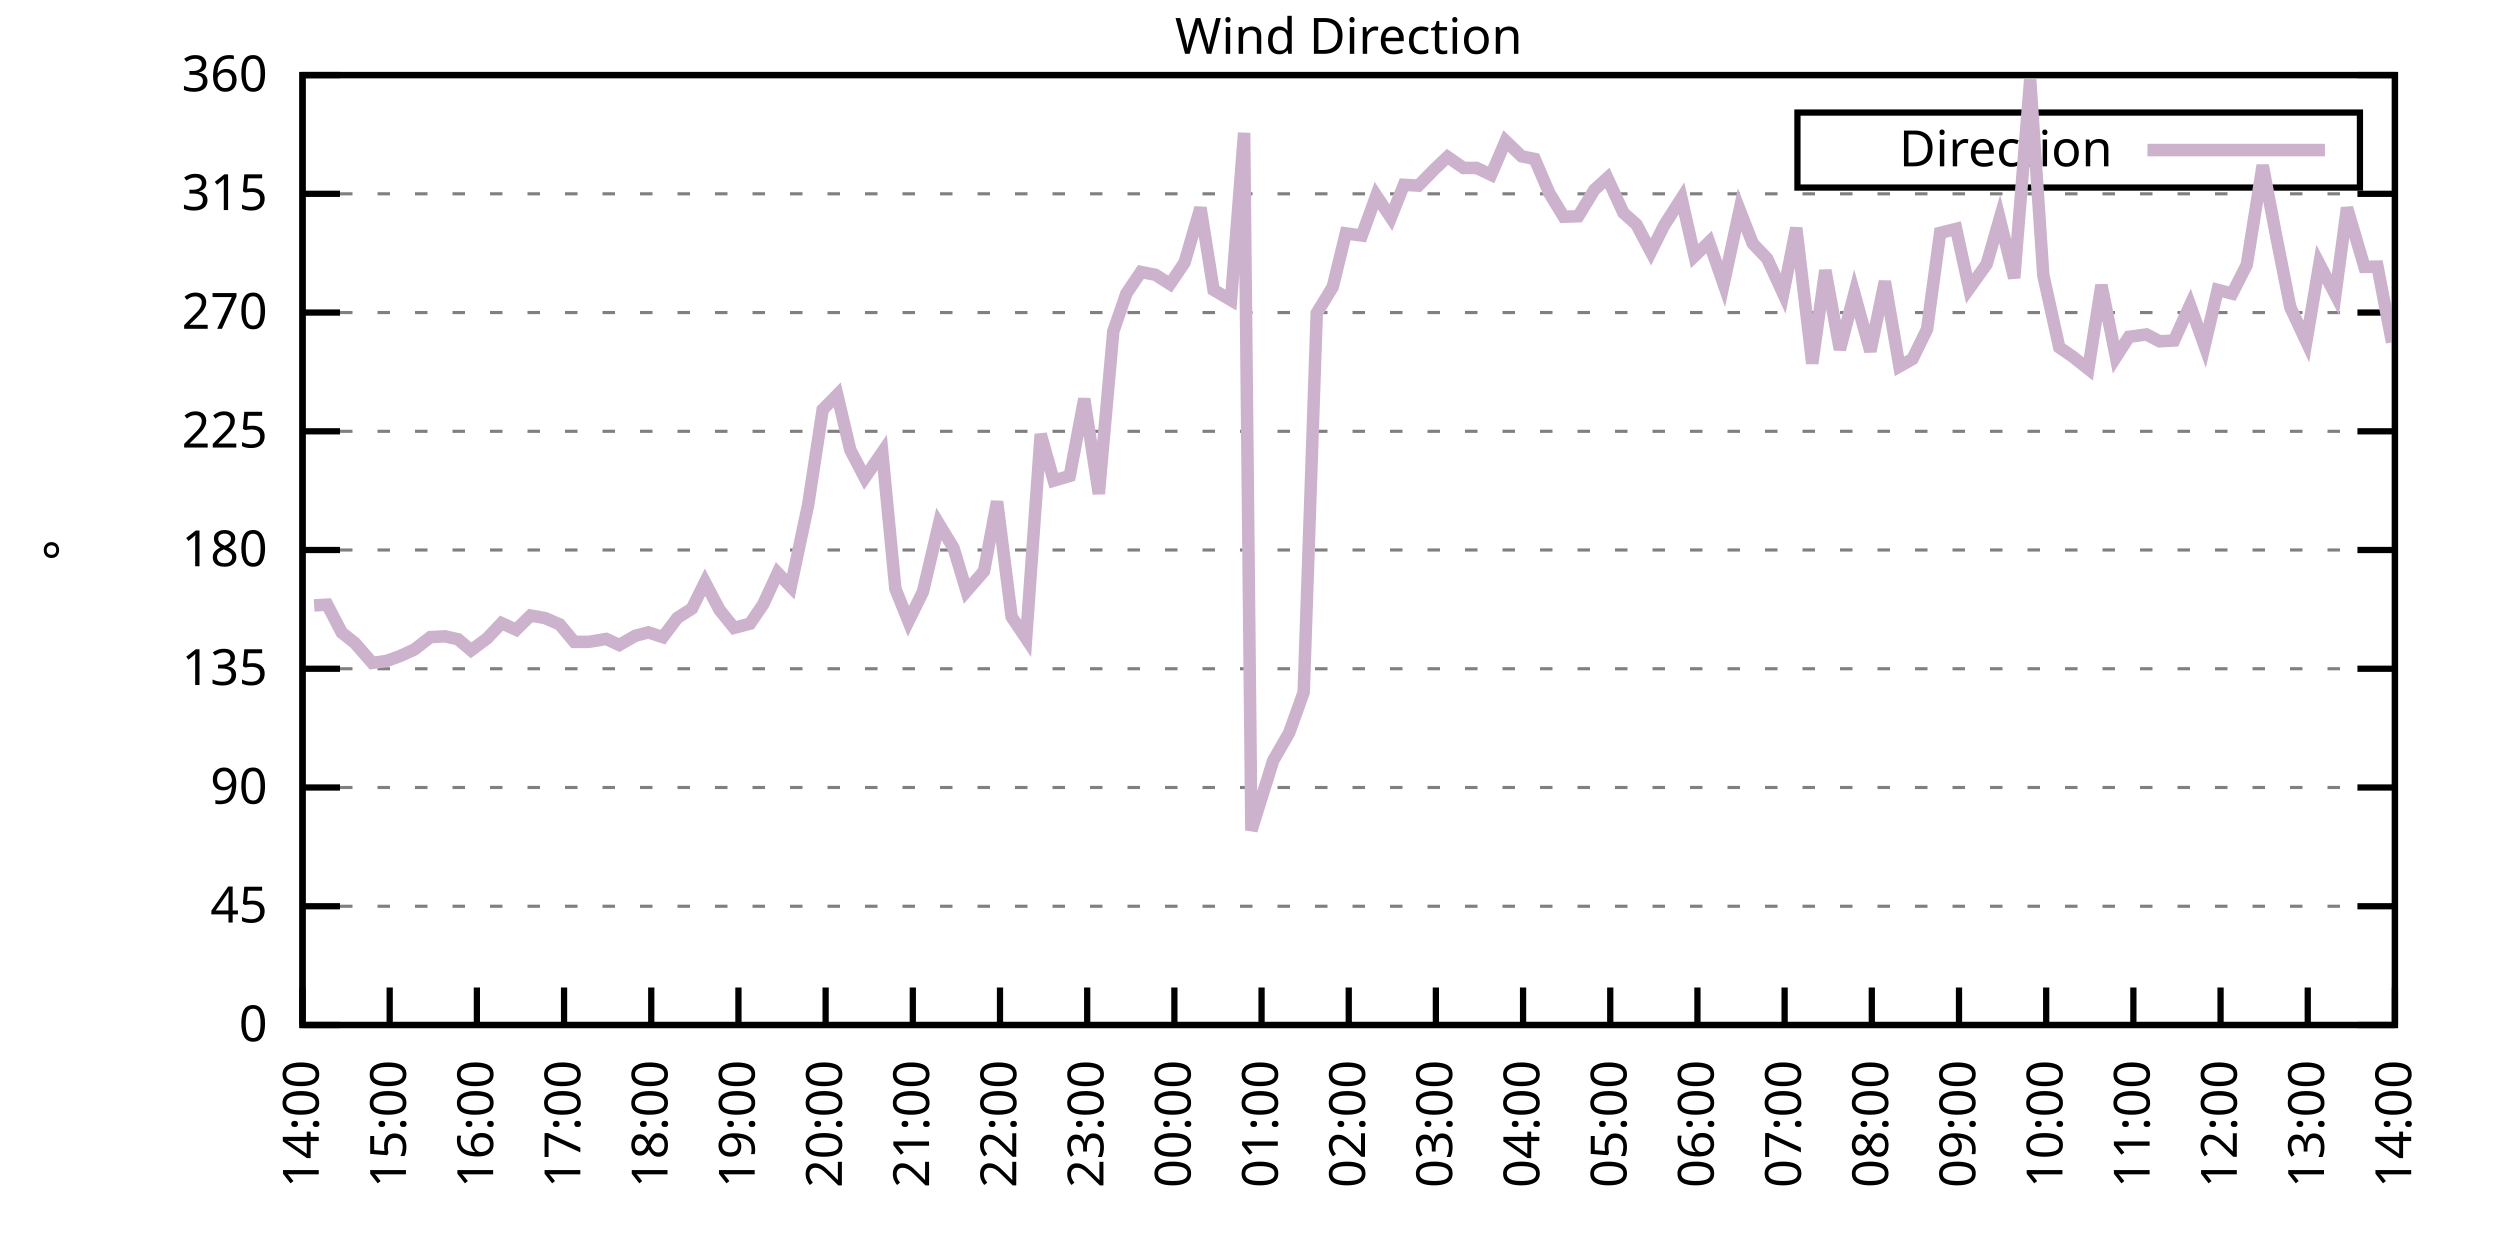
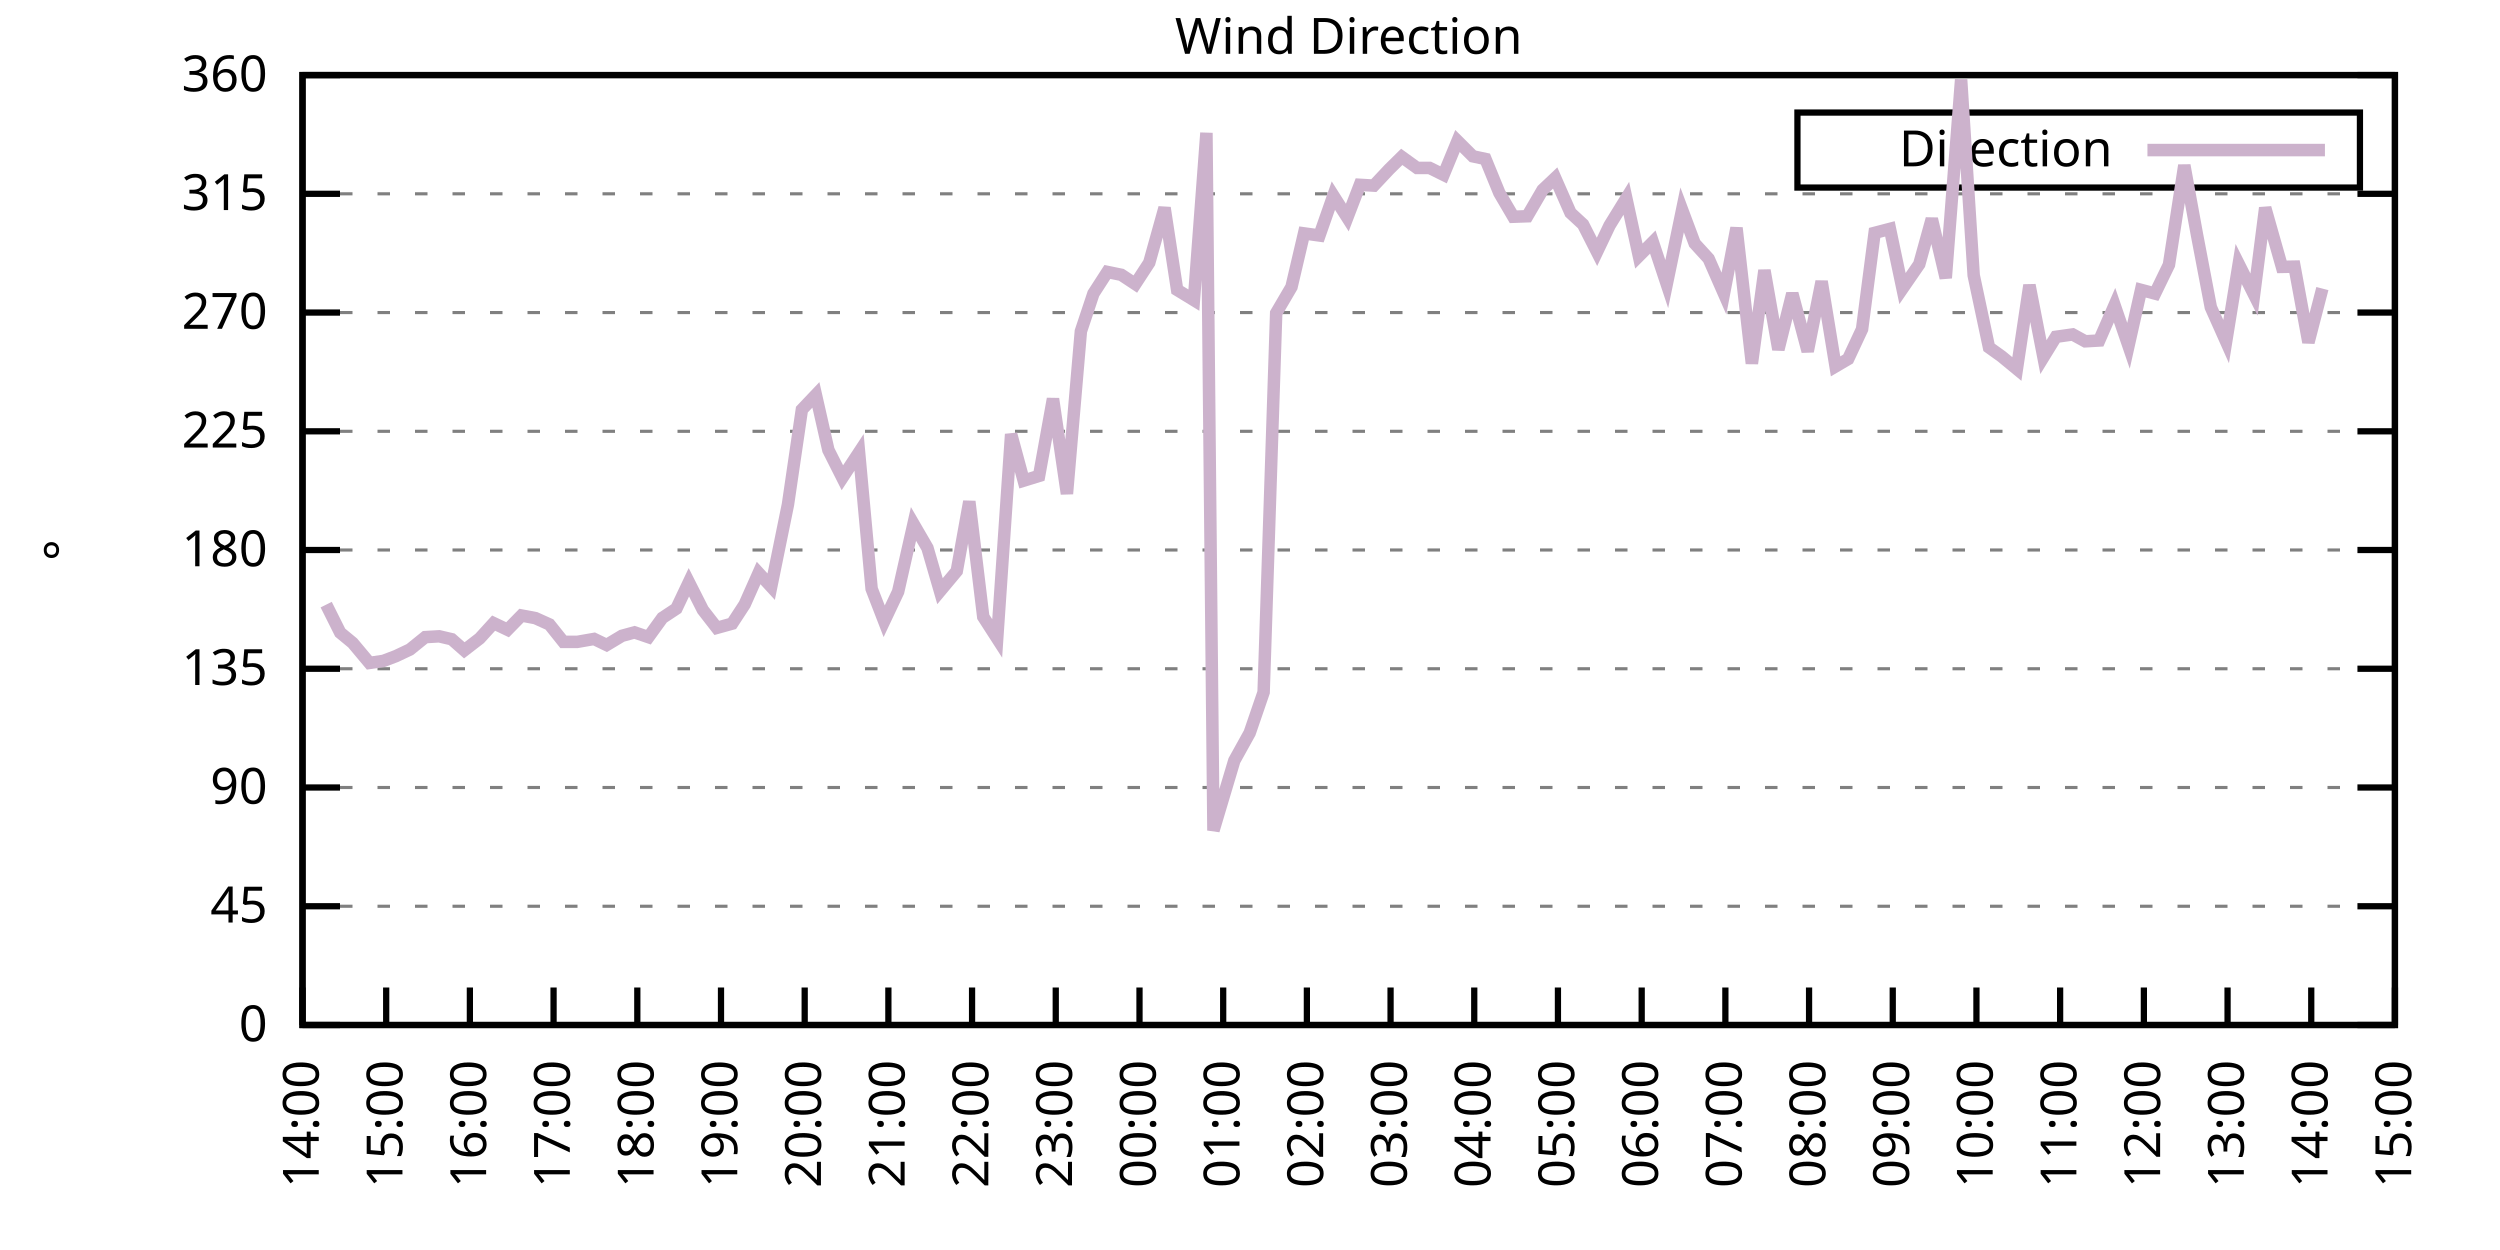
<svg xmlns="http://www.w3.org/2000/svg" xmlns:xlink="http://www.w3.org/1999/xlink" width="400" height="200" viewBox="0 0 400 200">
  <g id="gnuplot_canvas">
    <rect x="0" y="0" width="400" height="200" fill="none" />
    <defs>
      <circle id="gpDot" r="0.5" stroke-width="0.5" stroke="currentColor" />
      <path id="gpPt0" stroke-width="0.333" stroke="currentColor" d="M-1,0 h2 M0,-1 v2" />
      <path id="gpPt1" stroke-width="0.333" stroke="currentColor" d="M-1,-1 L1,1 M1,-1 L-1,1" />
      <path id="gpPt2" stroke-width="0.333" stroke="currentColor" d="M-1,0 L1,0 M0,-1 L0,1 M-1,-1 L1,1 M-1,1 L1,-1" />
      <rect id="gpPt3" stroke-width="0.333" stroke="currentColor" x="-1" y="-1" width="2" height="2" />
      <rect id="gpPt4" stroke-width="0.333" stroke="currentColor" fill="currentColor" x="-1" y="-1" width="2" height="2" />
      <circle id="gpPt5" stroke-width="0.333" stroke="currentColor" cx="0" cy="0" r="1" />
      <use xlink:href="#gpPt5" id="gpPt6" fill="currentColor" stroke="none" />
      <path id="gpPt7" stroke-width="0.333" stroke="currentColor" d="M0,-1.33 L-1.33,0.67 L1.33,0.67 z" />
      <use xlink:href="#gpPt7" id="gpPt8" fill="currentColor" stroke="none" />
      <use xlink:href="#gpPt7" id="gpPt9" stroke="currentColor" transform="rotate(180)" />
      <use xlink:href="#gpPt9" id="gpPt10" fill="currentColor" stroke="none" />
      <use xlink:href="#gpPt3" id="gpPt11" stroke="currentColor" transform="rotate(45)" />
      <use xlink:href="#gpPt11" id="gpPt12" fill="currentColor" stroke="none" />
      <path id="gpPt13" stroke-width="0.333" stroke="currentColor" d="M0,1.330 L1.265,0.411 L0.782,-1.067 L-0.782,-1.076 L-1.265,0.411 z" />
      <use xlink:href="#gpPt13" id="gpPt14" fill="currentColor" stroke="none" />
      <filter id="textbox" filterUnits="objectBoundingBox" x="0" y="0" height="1" width="1">
        <feFlood flood-color="white" flood-opacity="1" result="bgnd" />
        <feComposite in="SourceGraphic" in2="bgnd" operator="atop" />
      </filter>
      <filter id="greybox" filterUnits="objectBoundingBox" x="0" y="0" height="1" width="1">
        <feFlood flood-color="lightgrey" flood-opacity="1" result="grey" />
        <feComposite in="SourceGraphic" in2="grey" operator="atop" />
      </filter>
    </defs>
    <g fill="none" color="white" stroke="currentColor" stroke-width="1.00" stroke-linecap="butt" stroke-linejoin="miter">
</g>
    <g fill="none" color="black" stroke="currentColor" stroke-width="1.00" stroke-linecap="butt" stroke-linejoin="miter">
      <g stroke="none" shape-rendering="crispEdges">
        <polygon fill="rgb(255, 255, 255)" points="48.40,164.00 383.18,164.00 383.18,12.02 48.40,12.02 " />
      </g>
    </g>
    <g fill="none" color="black" stroke="currentColor" stroke-width="1.00" stroke-linecap="butt" stroke-linejoin="miter">
</g>
    <g fill="none" color="black" stroke="black" stroke-width="0.50" stroke-linecap="butt" stroke-linejoin="miter">
</g>
    <g fill="none" color="gray" stroke="currentColor" stroke-width="0.50" stroke-linecap="butt" stroke-linejoin="miter">
      <path stroke="gray" stroke-dasharray="2,4" class="gridline" d="M48.40,164.00 L383.19,164.00  " />
    </g>
    <g fill="none" color="gray" stroke="gray" stroke-width="1.00" stroke-linecap="butt" stroke-linejoin="miter">
</g>
    <g fill="none" color="black" stroke="currentColor" stroke-width="1.00" stroke-linecap="butt" stroke-linejoin="miter">
      <path stroke="black" d="M48.40,164.00 L54.40,164.00 M383.19,164.00 L377.19,164.00  " />
      <g transform="translate(42.80,166.60)" stroke="none" fill="black" font-family="Sans" font-size="8.00" text-anchor="end">
        <text>
          <tspan font-family="Sans"> 0</tspan>
        </text>
      </g>
    </g>
    <g fill="none" color="black" stroke="currentColor" stroke-width="1.00" stroke-linecap="butt" stroke-linejoin="miter">
</g>
    <g fill="none" color="black" stroke="black" stroke-width="0.50" stroke-linecap="butt" stroke-linejoin="miter">
</g>
    <g fill="none" color="gray" stroke="currentColor" stroke-width="0.50" stroke-linecap="butt" stroke-linejoin="miter">
      <path stroke="gray" stroke-dasharray="2,4" class="gridline" d="M48.40,145.00 L383.19,145.00  " />
    </g>
    <g fill="none" color="gray" stroke="gray" stroke-width="1.00" stroke-linecap="butt" stroke-linejoin="miter">
</g>
    <g fill="none" color="black" stroke="currentColor" stroke-width="1.00" stroke-linecap="butt" stroke-linejoin="miter">
      <path stroke="black" d="M48.40,145.00 L54.40,145.00 M383.19,145.00 L377.19,145.00  " />
      <g transform="translate(42.80,147.60)" stroke="none" fill="black" font-family="Sans" font-size="8.00" text-anchor="end">
        <text>
          <tspan font-family="Sans"> 45</tspan>
        </text>
      </g>
    </g>
    <g fill="none" color="black" stroke="currentColor" stroke-width="1.00" stroke-linecap="butt" stroke-linejoin="miter">
</g>
    <g fill="none" color="black" stroke="black" stroke-width="0.50" stroke-linecap="butt" stroke-linejoin="miter">
</g>
    <g fill="none" color="gray" stroke="currentColor" stroke-width="0.50" stroke-linecap="butt" stroke-linejoin="miter">
      <path stroke="gray" stroke-dasharray="2,4" class="gridline" d="M48.40,126.00 L383.19,126.00  " />
    </g>
    <g fill="none" color="gray" stroke="gray" stroke-width="1.00" stroke-linecap="butt" stroke-linejoin="miter">
</g>
    <g fill="none" color="black" stroke="currentColor" stroke-width="1.00" stroke-linecap="butt" stroke-linejoin="miter">
      <path stroke="black" d="M48.40,126.00 L54.40,126.00 M383.19,126.00 L377.19,126.00  " />
      <g transform="translate(42.80,128.60)" stroke="none" fill="black" font-family="Sans" font-size="8.00" text-anchor="end">
        <text>
          <tspan font-family="Sans"> 90</tspan>
        </text>
      </g>
    </g>
    <g fill="none" color="black" stroke="currentColor" stroke-width="1.00" stroke-linecap="butt" stroke-linejoin="miter">
</g>
    <g fill="none" color="black" stroke="black" stroke-width="0.50" stroke-linecap="butt" stroke-linejoin="miter">
</g>
    <g fill="none" color="gray" stroke="currentColor" stroke-width="0.50" stroke-linecap="butt" stroke-linejoin="miter">
      <path stroke="gray" stroke-dasharray="2,4" class="gridline" d="M48.40,107.00 L383.19,107.00  " />
    </g>
    <g fill="none" color="gray" stroke="gray" stroke-width="1.00" stroke-linecap="butt" stroke-linejoin="miter">
</g>
    <g fill="none" color="black" stroke="currentColor" stroke-width="1.00" stroke-linecap="butt" stroke-linejoin="miter">
      <path stroke="black" d="M48.40,107.00 L54.40,107.00 M383.19,107.00 L377.19,107.00  " />
      <g transform="translate(42.80,109.60)" stroke="none" fill="black" font-family="Sans" font-size="8.00" text-anchor="end">
        <text>
          <tspan font-family="Sans"> 135</tspan>
        </text>
      </g>
    </g>
    <g fill="none" color="black" stroke="currentColor" stroke-width="1.00" stroke-linecap="butt" stroke-linejoin="miter">
</g>
    <g fill="none" color="black" stroke="black" stroke-width="0.50" stroke-linecap="butt" stroke-linejoin="miter">
</g>
    <g fill="none" color="gray" stroke="currentColor" stroke-width="0.50" stroke-linecap="butt" stroke-linejoin="miter">
      <path stroke="gray" stroke-dasharray="2,4" class="gridline" d="M48.40,88.00 L383.19,88.00  " />
    </g>
    <g fill="none" color="gray" stroke="gray" stroke-width="1.00" stroke-linecap="butt" stroke-linejoin="miter">
</g>
    <g fill="none" color="black" stroke="currentColor" stroke-width="1.00" stroke-linecap="butt" stroke-linejoin="miter">
      <path stroke="black" d="M48.40,88.00 L54.40,88.00 M383.19,88.00 L377.19,88.00  " />
      <g transform="translate(42.80,90.60)" stroke="none" fill="black" font-family="Sans" font-size="8.00" text-anchor="end">
        <text>
          <tspan font-family="Sans"> 180</tspan>
        </text>
      </g>
    </g>
    <g fill="none" color="black" stroke="currentColor" stroke-width="1.00" stroke-linecap="butt" stroke-linejoin="miter">
</g>
    <g fill="none" color="black" stroke="black" stroke-width="0.50" stroke-linecap="butt" stroke-linejoin="miter">
</g>
    <g fill="none" color="gray" stroke="currentColor" stroke-width="0.50" stroke-linecap="butt" stroke-linejoin="miter">
      <path stroke="gray" stroke-dasharray="2,4" class="gridline" d="M48.40,69.01 L383.19,69.01  " />
    </g>
    <g fill="none" color="gray" stroke="gray" stroke-width="1.00" stroke-linecap="butt" stroke-linejoin="miter">
</g>
    <g fill="none" color="black" stroke="currentColor" stroke-width="1.00" stroke-linecap="butt" stroke-linejoin="miter">
      <path stroke="black" d="M48.40,69.01 L54.40,69.01 M383.19,69.01 L377.19,69.01  " />
      <g transform="translate(42.80,71.61)" stroke="none" fill="black" font-family="Sans" font-size="8.00" text-anchor="end">
        <text>
          <tspan font-family="Sans"> 225</tspan>
        </text>
      </g>
    </g>
    <g fill="none" color="black" stroke="currentColor" stroke-width="1.00" stroke-linecap="butt" stroke-linejoin="miter">
</g>
    <g fill="none" color="black" stroke="black" stroke-width="0.50" stroke-linecap="butt" stroke-linejoin="miter">
</g>
    <g fill="none" color="gray" stroke="currentColor" stroke-width="0.50" stroke-linecap="butt" stroke-linejoin="miter">
      <path stroke="gray" stroke-dasharray="2,4" class="gridline" d="M48.40,50.01 L383.19,50.01  " />
    </g>
    <g fill="none" color="gray" stroke="gray" stroke-width="1.00" stroke-linecap="butt" stroke-linejoin="miter">
</g>
    <g fill="none" color="black" stroke="currentColor" stroke-width="1.00" stroke-linecap="butt" stroke-linejoin="miter">
      <path stroke="black" d="M48.40,50.01 L54.40,50.01 M383.19,50.01 L377.19,50.01  " />
      <g transform="translate(42.80,52.61)" stroke="none" fill="black" font-family="Sans" font-size="8.00" text-anchor="end">
        <text>
          <tspan font-family="Sans"> 270</tspan>
        </text>
      </g>
    </g>
    <g fill="none" color="black" stroke="currentColor" stroke-width="1.00" stroke-linecap="butt" stroke-linejoin="miter">
</g>
    <g fill="none" color="black" stroke="black" stroke-width="0.50" stroke-linecap="butt" stroke-linejoin="miter">
</g>
    <g fill="none" color="gray" stroke="currentColor" stroke-width="0.50" stroke-linecap="butt" stroke-linejoin="miter">
      <path stroke="gray" stroke-dasharray="2,4" class="gridline" d="M48.40,31.01 L383.19,31.01  " />
    </g>
    <g fill="none" color="gray" stroke="gray" stroke-width="1.00" stroke-linecap="butt" stroke-linejoin="miter">
</g>
    <g fill="none" color="black" stroke="currentColor" stroke-width="1.00" stroke-linecap="butt" stroke-linejoin="miter">
      <path stroke="black" d="M48.40,31.01 L54.40,31.01 M383.19,31.01 L377.19,31.01  " />
      <g transform="translate(42.80,33.61)" stroke="none" fill="black" font-family="Sans" font-size="8.00" text-anchor="end">
        <text>
          <tspan font-family="Sans"> 315</tspan>
        </text>
      </g>
    </g>
    <g fill="none" color="black" stroke="currentColor" stroke-width="1.00" stroke-linecap="butt" stroke-linejoin="miter">
</g>
    <g fill="none" color="black" stroke="black" stroke-width="0.50" stroke-linecap="butt" stroke-linejoin="miter">
</g>
    <g fill="none" color="gray" stroke="currentColor" stroke-width="0.50" stroke-linecap="butt" stroke-linejoin="miter">
      <path stroke="gray" stroke-dasharray="2,4" class="gridline" d="M48.40,12.01 L383.19,12.01  " />
    </g>
    <g fill="none" color="gray" stroke="gray" stroke-width="1.00" stroke-linecap="butt" stroke-linejoin="miter">
</g>
    <g fill="none" color="black" stroke="currentColor" stroke-width="1.00" stroke-linecap="butt" stroke-linejoin="miter">
      <path stroke="black" d="M48.40,12.01 L54.40,12.01 M383.19,12.01 L377.19,12.01  " />
      <g transform="translate(42.80,14.61)" stroke="none" fill="black" font-family="Sans" font-size="8.00" text-anchor="end">
        <text>
          <tspan font-family="Sans"> 360</tspan>
        </text>
      </g>
    </g>
    <g fill="none" color="black" stroke="currentColor" stroke-width="1.00" stroke-linecap="butt" stroke-linejoin="miter">
      <path stroke="black" d="M48.40,164.00 L48.40,158.00  " />
      <g transform="translate(51.00,169.60) rotate(270.00)" stroke="none" fill="black" font-family="Sans" font-size="8.00" text-anchor="end">
        <text>
          <tspan font-family="Sans">14:00</tspan>
        </text>
      </g>
    </g>
    <g fill="none" color="black" stroke="currentColor" stroke-width="1.00" stroke-linecap="butt" stroke-linejoin="miter">
-       <path stroke="black" d="M62.35,164.00 L62.35,158.00  " />
-       <g transform="translate(64.95,169.60) rotate(270.00)" stroke="none" fill="black" font-family="Sans" font-size="8.00" text-anchor="end">
+       <path stroke="black" d="M61.79,164.00 L61.79,158.00  " />
+       <g transform="translate(64.39,169.60) rotate(270.00)" stroke="none" fill="black" font-family="Sans" font-size="8.00" text-anchor="end">
        <text>
          <tspan font-family="Sans">15:00</tspan>
        </text>
      </g>
    </g>
    <g fill="none" color="black" stroke="currentColor" stroke-width="1.00" stroke-linecap="butt" stroke-linejoin="miter">
-       <path stroke="black" d="M76.30,164.00 L76.30,158.00  " />
-       <g transform="translate(78.90,169.60) rotate(270.00)" stroke="none" fill="black" font-family="Sans" font-size="8.00" text-anchor="end">
+       <path stroke="black" d="M75.18,164.00 L75.18,158.00  " />
+       <g transform="translate(77.78,169.60) rotate(270.00)" stroke="none" fill="black" font-family="Sans" font-size="8.00" text-anchor="end">
        <text>
          <tspan font-family="Sans">16:00</tspan>
        </text>
      </g>
    </g>
    <g fill="none" color="black" stroke="currentColor" stroke-width="1.00" stroke-linecap="butt" stroke-linejoin="miter">
-       <path stroke="black" d="M90.25,164.00 L90.25,158.00  " />
-       <g transform="translate(92.85,169.60) rotate(270.00)" stroke="none" fill="black" font-family="Sans" font-size="8.00" text-anchor="end">
+       <path stroke="black" d="M88.57,164.00 L88.57,158.00  " />
+       <g transform="translate(91.17,169.60) rotate(270.00)" stroke="none" fill="black" font-family="Sans" font-size="8.00" text-anchor="end">
        <text>
          <tspan font-family="Sans">17:00</tspan>
        </text>
      </g>
    </g>
    <g fill="none" color="black" stroke="currentColor" stroke-width="1.00" stroke-linecap="butt" stroke-linejoin="miter">
-       <path stroke="black" d="M104.20,164.00 L104.20,158.00  " />
-       <g transform="translate(106.80,169.60) rotate(270.00)" stroke="none" fill="black" font-family="Sans" font-size="8.00" text-anchor="end">
+       <path stroke="black" d="M101.97,164.00 L101.97,158.00  " />
+       <g transform="translate(104.57,169.60) rotate(270.00)" stroke="none" fill="black" font-family="Sans" font-size="8.00" text-anchor="end">
        <text>
          <tspan font-family="Sans">18:00</tspan>
        </text>
      </g>
    </g>
    <g fill="none" color="black" stroke="currentColor" stroke-width="1.00" stroke-linecap="butt" stroke-linejoin="miter">
-       <path stroke="black" d="M118.15,164.00 L118.15,158.00  " />
-       <g transform="translate(120.75,169.60) rotate(270.00)" stroke="none" fill="black" font-family="Sans" font-size="8.00" text-anchor="end">
+       <path stroke="black" d="M115.36,164.00 L115.36,158.00  " />
+       <g transform="translate(117.96,169.60) rotate(270.00)" stroke="none" fill="black" font-family="Sans" font-size="8.00" text-anchor="end">
        <text>
          <tspan font-family="Sans">19:00</tspan>
        </text>
      </g>
    </g>
    <g fill="none" color="black" stroke="currentColor" stroke-width="1.00" stroke-linecap="butt" stroke-linejoin="miter">
-       <path stroke="black" d="M132.10,164.00 L132.10,158.00  " />
-       <g transform="translate(134.70,169.60) rotate(270.00)" stroke="none" fill="black" font-family="Sans" font-size="8.00" text-anchor="end">
+       <path stroke="black" d="M128.75,164.00 L128.75,158.00  " />
+       <g transform="translate(131.35,169.60) rotate(270.00)" stroke="none" fill="black" font-family="Sans" font-size="8.00" text-anchor="end">
        <text>
          <tspan font-family="Sans">20:00</tspan>
        </text>
      </g>
    </g>
    <g fill="none" color="black" stroke="currentColor" stroke-width="1.00" stroke-linecap="butt" stroke-linejoin="miter">
-       <path stroke="black" d="M146.05,164.00 L146.05,158.00  " />
-       <g transform="translate(148.65,169.60) rotate(270.00)" stroke="none" fill="black" font-family="Sans" font-size="8.00" text-anchor="end">
+       <path stroke="black" d="M142.14,164.00 L142.14,158.00  " />
+       <g transform="translate(144.74,169.60) rotate(270.00)" stroke="none" fill="black" font-family="Sans" font-size="8.00" text-anchor="end">
        <text>
          <tspan font-family="Sans">21:00</tspan>
        </text>
      </g>
    </g>
    <g fill="none" color="black" stroke="currentColor" stroke-width="1.00" stroke-linecap="butt" stroke-linejoin="miter">
-       <path stroke="black" d="M160.00,164.00 L160.00,158.00  " />
-       <g transform="translate(162.60,169.60) rotate(270.00)" stroke="none" fill="black" font-family="Sans" font-size="8.00" text-anchor="end">
+       <path stroke="black" d="M155.53,164.00 L155.53,158.00  " />
+       <g transform="translate(158.13,169.60) rotate(270.00)" stroke="none" fill="black" font-family="Sans" font-size="8.00" text-anchor="end">
        <text>
          <tspan font-family="Sans">22:00</tspan>
        </text>
      </g>
    </g>
    <g fill="none" color="black" stroke="currentColor" stroke-width="1.00" stroke-linecap="butt" stroke-linejoin="miter">
-       <path stroke="black" d="M173.95,164.00 L173.95,158.00  " />
-       <g transform="translate(176.55,169.60) rotate(270.00)" stroke="none" fill="black" font-family="Sans" font-size="8.00" text-anchor="end">
+       <path stroke="black" d="M168.92,164.00 L168.92,158.00  " />
+       <g transform="translate(171.52,169.60) rotate(270.00)" stroke="none" fill="black" font-family="Sans" font-size="8.00" text-anchor="end">
        <text>
          <tspan font-family="Sans">23:00</tspan>
        </text>
      </g>
    </g>
    <g fill="none" color="black" stroke="currentColor" stroke-width="1.00" stroke-linecap="butt" stroke-linejoin="miter">
-       <path stroke="black" d="M187.90,164.00 L187.90,158.00  " />
-       <g transform="translate(190.50,169.60) rotate(270.00)" stroke="none" fill="black" font-family="Sans" font-size="8.00" text-anchor="end">
+       <path stroke="black" d="M182.32,164.00 L182.32,158.00  " />
+       <g transform="translate(184.92,169.60) rotate(270.00)" stroke="none" fill="black" font-family="Sans" font-size="8.00" text-anchor="end">
        <text>
          <tspan font-family="Sans">00:00</tspan>
        </text>
      </g>
    </g>
    <g fill="none" color="black" stroke="currentColor" stroke-width="1.00" stroke-linecap="butt" stroke-linejoin="miter">
-       <path stroke="black" d="M201.85,164.00 L201.85,158.00  " />
-       <g transform="translate(204.45,169.60) rotate(270.00)" stroke="none" fill="black" font-family="Sans" font-size="8.00" text-anchor="end">
+       <path stroke="black" d="M195.71,164.00 L195.71,158.00  " />
+       <g transform="translate(198.31,169.60) rotate(270.00)" stroke="none" fill="black" font-family="Sans" font-size="8.00" text-anchor="end">
        <text>
          <tspan font-family="Sans">01:00</tspan>
        </text>
      </g>
    </g>
    <g fill="none" color="black" stroke="currentColor" stroke-width="1.00" stroke-linecap="butt" stroke-linejoin="miter">
-       <path stroke="black" d="M215.80,164.00 L215.80,158.00  " />
-       <g transform="translate(218.40,169.60) rotate(270.00)" stroke="none" fill="black" font-family="Sans" font-size="8.00" text-anchor="end">
+       <path stroke="black" d="M209.10,164.00 L209.10,158.00  " />
+       <g transform="translate(211.70,169.60) rotate(270.00)" stroke="none" fill="black" font-family="Sans" font-size="8.00" text-anchor="end">
        <text>
          <tspan font-family="Sans">02:00</tspan>
        </text>
      </g>
    </g>
    <g fill="none" color="black" stroke="currentColor" stroke-width="1.00" stroke-linecap="butt" stroke-linejoin="miter">
-       <path stroke="black" d="M229.74,164.00 L229.74,158.00  " />
-       <g transform="translate(232.34,169.60) rotate(270.00)" stroke="none" fill="black" font-family="Sans" font-size="8.00" text-anchor="end">
+       <path stroke="black" d="M222.49,164.00 L222.49,158.00  " />
+       <g transform="translate(225.09,169.60) rotate(270.00)" stroke="none" fill="black" font-family="Sans" font-size="8.00" text-anchor="end">
        <text>
          <tspan font-family="Sans">03:00</tspan>
        </text>
      </g>
    </g>
    <g fill="none" color="black" stroke="currentColor" stroke-width="1.00" stroke-linecap="butt" stroke-linejoin="miter">
-       <path stroke="black" d="M243.69,164.00 L243.69,158.00  " />
-       <g transform="translate(246.29,169.60) rotate(270.00)" stroke="none" fill="black" font-family="Sans" font-size="8.00" text-anchor="end">
+       <path stroke="black" d="M235.88,164.00 L235.88,158.00  " />
+       <g transform="translate(238.48,169.60) rotate(270.00)" stroke="none" fill="black" font-family="Sans" font-size="8.00" text-anchor="end">
        <text>
          <tspan font-family="Sans">04:00</tspan>
        </text>
      </g>
    </g>
    <g fill="none" color="black" stroke="currentColor" stroke-width="1.00" stroke-linecap="butt" stroke-linejoin="miter">
-       <path stroke="black" d="M257.64,164.00 L257.64,158.00  " />
-       <g transform="translate(260.24,169.60) rotate(270.00)" stroke="none" fill="black" font-family="Sans" font-size="8.00" text-anchor="end">
+       <path stroke="black" d="M249.27,164.00 L249.27,158.00  " />
+       <g transform="translate(251.87,169.60) rotate(270.00)" stroke="none" fill="black" font-family="Sans" font-size="8.00" text-anchor="end">
        <text>
          <tspan font-family="Sans">05:00</tspan>
        </text>
      </g>
    </g>
    <g fill="none" color="black" stroke="currentColor" stroke-width="1.00" stroke-linecap="butt" stroke-linejoin="miter">
-       <path stroke="black" d="M271.59,164.00 L271.59,158.00  " />
-       <g transform="translate(274.19,169.60) rotate(270.00)" stroke="none" fill="black" font-family="Sans" font-size="8.00" text-anchor="end">
+       <path stroke="black" d="M262.67,164.00 L262.67,158.00  " />
+       <g transform="translate(265.27,169.60) rotate(270.00)" stroke="none" fill="black" font-family="Sans" font-size="8.00" text-anchor="end">
        <text>
          <tspan font-family="Sans">06:00</tspan>
        </text>
      </g>
    </g>
    <g fill="none" color="black" stroke="currentColor" stroke-width="1.00" stroke-linecap="butt" stroke-linejoin="miter">
-       <path stroke="black" d="M285.54,164.00 L285.54,158.00  " />
-       <g transform="translate(288.14,169.60) rotate(270.00)" stroke="none" fill="black" font-family="Sans" font-size="8.00" text-anchor="end">
+       <path stroke="black" d="M276.06,164.00 L276.06,158.00  " />
+       <g transform="translate(278.66,169.60) rotate(270.00)" stroke="none" fill="black" font-family="Sans" font-size="8.00" text-anchor="end">
        <text>
          <tspan font-family="Sans">07:00</tspan>
        </text>
      </g>
    </g>
    <g fill="none" color="black" stroke="currentColor" stroke-width="1.00" stroke-linecap="butt" stroke-linejoin="miter">
-       <path stroke="black" d="M299.49,164.00 L299.49,158.00  " />
-       <g transform="translate(302.09,169.60) rotate(270.00)" stroke="none" fill="black" font-family="Sans" font-size="8.00" text-anchor="end">
+       <path stroke="black" d="M289.45,164.00 L289.45,158.00  " />
+       <g transform="translate(292.05,169.60) rotate(270.00)" stroke="none" fill="black" font-family="Sans" font-size="8.00" text-anchor="end">
        <text>
          <tspan font-family="Sans">08:00</tspan>
        </text>
      </g>
    </g>
    <g fill="none" color="black" stroke="currentColor" stroke-width="1.00" stroke-linecap="butt" stroke-linejoin="miter">
-       <path stroke="black" d="M313.44,164.00 L313.44,158.00  " />
-       <g transform="translate(316.04,169.60) rotate(270.00)" stroke="none" fill="black" font-family="Sans" font-size="8.00" text-anchor="end">
+       <path stroke="black" d="M302.84,164.00 L302.84,158.00  " />
+       <g transform="translate(305.44,169.60) rotate(270.00)" stroke="none" fill="black" font-family="Sans" font-size="8.00" text-anchor="end">
        <text>
          <tspan font-family="Sans">09:00</tspan>
        </text>
      </g>
    </g>
    <g fill="none" color="black" stroke="currentColor" stroke-width="1.00" stroke-linecap="butt" stroke-linejoin="miter">
-       <path stroke="black" d="M327.39,164.00 L327.39,158.00  " />
-       <g transform="translate(329.99,169.60) rotate(270.00)" stroke="none" fill="black" font-family="Sans" font-size="8.00" text-anchor="end">
+       <path stroke="black" d="M316.23,164.00 L316.23,158.00  " />
+       <g transform="translate(318.83,169.60) rotate(270.00)" stroke="none" fill="black" font-family="Sans" font-size="8.00" text-anchor="end">
        <text>
          <tspan font-family="Sans">10:00</tspan>
        </text>
      </g>
    </g>
    <g fill="none" color="black" stroke="currentColor" stroke-width="1.00" stroke-linecap="butt" stroke-linejoin="miter">
-       <path stroke="black" d="M341.34,164.00 L341.34,158.00  " />
-       <g transform="translate(343.94,169.60) rotate(270.00)" stroke="none" fill="black" font-family="Sans" font-size="8.00" text-anchor="end">
+       <path stroke="black" d="M329.62,164.00 L329.62,158.00  " />
+       <g transform="translate(332.22,169.60) rotate(270.00)" stroke="none" fill="black" font-family="Sans" font-size="8.00" text-anchor="end">
        <text>
          <tspan font-family="Sans">11:00</tspan>
        </text>
      </g>
    </g>
    <g fill="none" color="black" stroke="currentColor" stroke-width="1.00" stroke-linecap="butt" stroke-linejoin="miter">
-       <path stroke="black" d="M355.29,164.00 L355.29,158.00  " />
-       <g transform="translate(357.89,169.60) rotate(270.00)" stroke="none" fill="black" font-family="Sans" font-size="8.00" text-anchor="end">
+       <path stroke="black" d="M343.02,164.00 L343.02,158.00  " />
+       <g transform="translate(345.62,169.60) rotate(270.00)" stroke="none" fill="black" font-family="Sans" font-size="8.00" text-anchor="end">
        <text>
          <tspan font-family="Sans">12:00</tspan>
        </text>
      </g>
    </g>
    <g fill="none" color="black" stroke="currentColor" stroke-width="1.00" stroke-linecap="butt" stroke-linejoin="miter">
-       <path stroke="black" d="M369.24,164.00 L369.24,158.00  " />
-       <g transform="translate(371.84,169.60) rotate(270.00)" stroke="none" fill="black" font-family="Sans" font-size="8.00" text-anchor="end">
+       <path stroke="black" d="M356.41,164.00 L356.41,158.00  " />
+       <g transform="translate(359.01,169.60) rotate(270.00)" stroke="none" fill="black" font-family="Sans" font-size="8.00" text-anchor="end">
        <text>
          <tspan font-family="Sans">13:00</tspan>
+         </text>
+       </g>
+     </g>
+     <g fill="none" color="black" stroke="currentColor" stroke-width="1.00" stroke-linecap="butt" stroke-linejoin="miter">
+       <path stroke="black" d="M369.80,164.00 L369.80,158.00  " />
+       <g transform="translate(372.40,169.60) rotate(270.00)" stroke="none" fill="black" font-family="Sans" font-size="8.00" text-anchor="end">
+         <text>
+           <tspan font-family="Sans">14:00</tspan>
        </text>
      </g>
    </g>
    <g fill="none" color="black" stroke="currentColor" stroke-width="1.00" stroke-linecap="butt" stroke-linejoin="miter">
      <path stroke="black" d="M383.19,164.00 L383.19,158.00  " />
      <g transform="translate(385.79,169.60) rotate(270.00)" stroke="none" fill="black" font-family="Sans" font-size="8.00" text-anchor="end">
        <text>
-           <tspan font-family="Sans">14:00</tspan>
+           <tspan font-family="Sans">15:00</tspan>
        </text>
      </g>
    </g>
    <g fill="none" color="black" stroke="currentColor" stroke-width="1.00" stroke-linecap="butt" stroke-linejoin="miter">
</g>
    <g fill="none" color="black" stroke="currentColor" stroke-width="1.00" stroke-linecap="butt" stroke-linejoin="miter">
      <path stroke="black" d="M48.40,12.01 L48.40,164.00 L383.19,164.00 L383.19,12.01 L48.40,12.01 Z  " />
    </g>
    <g fill="none" color="black" stroke="currentColor" stroke-width="1.00" stroke-linecap="butt" stroke-linejoin="miter">
</g>
    <g fill="none" color="black" stroke="currentColor" stroke-width="1.00" stroke-linecap="butt" stroke-linejoin="miter">
      <path stroke="black" d="M287.59,30.01 L287.59,18.01 L377.59,18.01 L377.59,30.01 L287.59,30.01 Z  " />
    </g>
    <g id="Wind_direction_plot_1">
      <g fill="none" color="white" stroke="black" stroke-width="2.00" stroke-linecap="butt" stroke-linejoin="miter">
</g>
      <g fill="none" color="black" stroke="currentColor" stroke-width="2.00" stroke-linecap="butt" stroke-linejoin="miter">
        <g transform="translate(337.99,26.61)" stroke="none" fill="black" font-family="Sans" font-size="8.00" text-anchor="end">
          <text>
            <tspan font-family="Sans">Direction</tspan>
          </text>
        </g>
      </g>
      <g fill="none" color="black" stroke="currentColor" stroke-width="2.00" stroke-linecap="butt" stroke-linejoin="miter">
-         <path stroke="rgb(204, 178, 204)" d="M343.59,24.01 L371.99,24.01 M50.26,96.87 L52.35,96.74 L54.68,101.22 L56.77,102.87 L59.56,106.07 L61.88,105.74   L63.98,104.98 L66.30,103.92 L68.86,101.94 L71.18,101.81 L73.28,102.28 L75.37,104.05 L77.93,102.15 L80.25,99.70   L82.58,100.76 L84.90,98.48 L87.23,98.90 L89.55,99.91 L91.88,102.70 L94.20,102.70 L96.99,102.23 L99.08,103.20   L101.64,101.73 L103.73,101.18 L106.06,101.94 L108.38,98.86 L110.71,97.38 L112.80,93.16 L115.13,97.59 L117.45,100.46   L120.01,99.78 L122.10,96.70 L124.43,91.68 L126.52,93.87 L129.31,80.74 L131.63,65.54 L133.96,63.18 L136.05,72.00   L138.37,76.44 L141.16,72.38 L143.26,94.21 L145.35,99.40 L147.67,94.68 L150.23,83.83 L152.56,87.67 L154.65,94.59   L157.44,91.38 L159.53,80.24 L161.86,98.69 L164.18,102.15 L166.51,69.47 L168.60,76.90 L171.16,76.14 L173.48,63.81   L175.81,79.01 L178.13,53.01 L180.22,46.97 L182.55,43.51 L184.87,43.97 L187.20,45.45 L189.52,42.03 L192.08,33.25   L194.17,46.38 L196.96,48.02 L199.06,21.26 L200.22,132.88 L203.71,121.70 L206.26,117.26 L208.59,110.76 L210.68,50.09   L213.24,45.91 L215.33,37.34 L217.89,37.68 L220.21,31.30 L222.54,34.81 L224.63,29.57 L226.95,29.70 L229.51,27.08   L231.60,25.10 L234.16,26.87 L236.25,26.87 L238.58,27.97 L240.90,22.56 L243.46,25.01 L245.55,25.44 L247.88,30.88   L250.20,34.68 L252.53,34.60 L255.09,30.38 L257.18,28.48 L259.74,34.05 L261.83,35.91 L264.15,40.30 L266.25,36.08   L269.04,31.73 L271.13,40.97 L273.45,38.73 L275.78,45.45 L278.34,33.58 L280.43,38.95 L282.75,41.39 L285.31,46.97   L287.40,36.46 L289.96,58.16 L292.05,43.25 L294.38,55.92 L296.70,46.97 L299.26,56.21 L301.58,45.03 L303.91,58.62   L306.00,57.44 L308.33,52.67 L310.42,37.26 L312.98,36.62 L315.07,46.17 L317.86,42.28 L319.95,35.02 L322.28,44.48   L324.83,12.73 L326.93,44.05 L329.48,55.58 L331.58,57.02 L334.13,59.04 L336.23,45.62 L338.55,57.14 L340.64,53.89   L343.43,53.51 L345.53,54.61 L347.85,54.48 L350.41,48.83 L352.73,55.33 L354.83,46.38 L357.15,46.97 L359.48,42.37   L362.03,26.45 L364.13,37.47 L366.45,49.16 L369.01,54.65 L371.10,42.24 L373.66,47.14 L375.52,33.25 L378.31,42.70   L380.40,42.66 L382.73,54.78  " />
+         <path stroke="rgb(204, 178, 204)" d="M343.59,24.01 L371.99,24.01 M52.19,96.74 L54.43,101.22 L56.43,102.87 L59.11,106.07 L61.35,105.74 L63.35,104.98   L65.59,103.92 L68.04,101.94 L70.27,101.81 L72.28,102.28 L74.29,104.05 L76.75,102.15 L78.98,99.70 L81.21,100.76   L83.44,98.48 L85.67,98.90 L87.91,99.91 L90.14,102.70 L92.37,102.70 L95.05,102.23 L97.06,103.20 L99.51,101.73   L101.52,101.18 L103.75,101.94 L105.98,98.86 L108.22,97.38 L110.22,93.16 L112.46,97.59 L114.69,100.46 L117.14,99.78   L119.15,96.70 L121.38,91.68 L123.39,93.87 L126.07,80.74 L128.30,65.54 L130.54,63.18 L132.54,72.00 L134.78,76.44   L137.45,72.38 L139.46,94.21 L141.47,99.40 L143.70,94.68 L146.16,83.83 L148.39,87.67 L150.40,94.59 L153.08,91.38   L155.09,80.24 L157.32,98.69 L159.55,102.15 L161.78,69.47 L163.79,76.90 L166.25,76.14 L168.48,63.81 L170.71,79.01   L172.94,53.01 L174.95,46.97 L177.18,43.51 L179.41,43.97 L181.65,45.45 L183.88,42.03 L186.33,33.25 L188.34,46.38   L191.02,48.02 L193.03,21.26 L194.15,132.88 L197.49,121.70 L199.95,117.26 L202.18,110.76 L204.19,50.09 L206.64,45.91   L208.65,37.34 L211.11,37.68 L213.34,31.30 L215.57,34.81 L217.58,29.57 L219.81,29.70 L222.27,27.08 L224.28,25.10   L226.73,26.87 L228.74,26.87 L230.97,27.97 L233.20,22.56 L235.66,25.01 L237.67,25.44 L239.90,30.88 L242.13,34.68   L244.36,34.60 L246.82,30.38 L248.83,28.48 L251.28,34.05 L253.29,35.91 L255.52,40.30 L257.53,36.08 L260.21,31.73   L262.22,40.97 L264.45,38.73 L266.68,45.45 L269.14,33.58 L271.15,38.95 L273.38,41.39 L275.83,46.97 L277.84,36.46   L280.30,58.16 L282.31,43.25 L284.54,55.92 L286.77,46.97 L289.23,56.21 L291.46,45.03 L293.69,58.62 L295.70,57.44   L297.93,52.67 L299.94,37.26 L302.39,36.62 L304.40,46.17 L307.08,42.28 L309.09,35.02 L311.32,44.48 L313.78,12.73   L315.79,44.05 L318.24,55.58 L320.25,57.02 L322.70,59.04 L324.71,45.62 L326.95,57.14 L328.95,53.89 L331.63,53.51   L333.64,54.61 L335.87,54.48 L338.33,48.83 L340.56,55.33 L342.57,46.38 L344.80,46.97 L347.03,42.37 L349.49,26.45   L351.50,37.47 L353.73,49.16 L356.18,54.65 L358.19,42.24 L360.65,47.14 L362.43,33.25 L365.11,42.70 L367.12,42.66   L369.35,54.78 L371.58,46.17  " />
      </g>
    </g>
    <g fill="none" color="black" stroke="currentColor" stroke-width="2.00" stroke-linecap="butt" stroke-linejoin="miter">
</g>
    <g fill="none" color="black" stroke="black" stroke-width="1.00" stroke-linecap="butt" stroke-linejoin="miter">
</g>
    <g fill="none" color="black" stroke="currentColor" stroke-width="1.00" stroke-linecap="butt" stroke-linejoin="miter">
      <path stroke="black" d="M48.40,12.01 L48.40,164.00 L383.19,164.00 L383.19,12.01 L48.40,12.01 Z  " />
      <g transform="translate(12.80,88.01) rotate(270.00)" stroke="none" fill="black" font-family="Sans" font-size="8.00" text-anchor="middle">
        <text>
          <tspan font-family="Sans">°</tspan>
        </text>
      </g>
    </g>
    <g fill="none" color="black" stroke="currentColor" stroke-width="1.00" stroke-linecap="butt" stroke-linejoin="miter">
</g>
    <g fill="none" color="black" stroke="currentColor" stroke-width="1.00" stroke-linecap="butt" stroke-linejoin="miter">
      <g transform="translate(215.79,8.61)" stroke="none" fill="black" font-family="Sans" font-size="8.00" text-anchor="middle">
        <text>
          <tspan font-family="Sans">Wind Direction</tspan>
        </text>
      </g>
    </g>
    <g fill="none" color="black" stroke="currentColor" stroke-width="1.00" stroke-linecap="butt" stroke-linejoin="miter">
</g>
  </g>
</svg>
